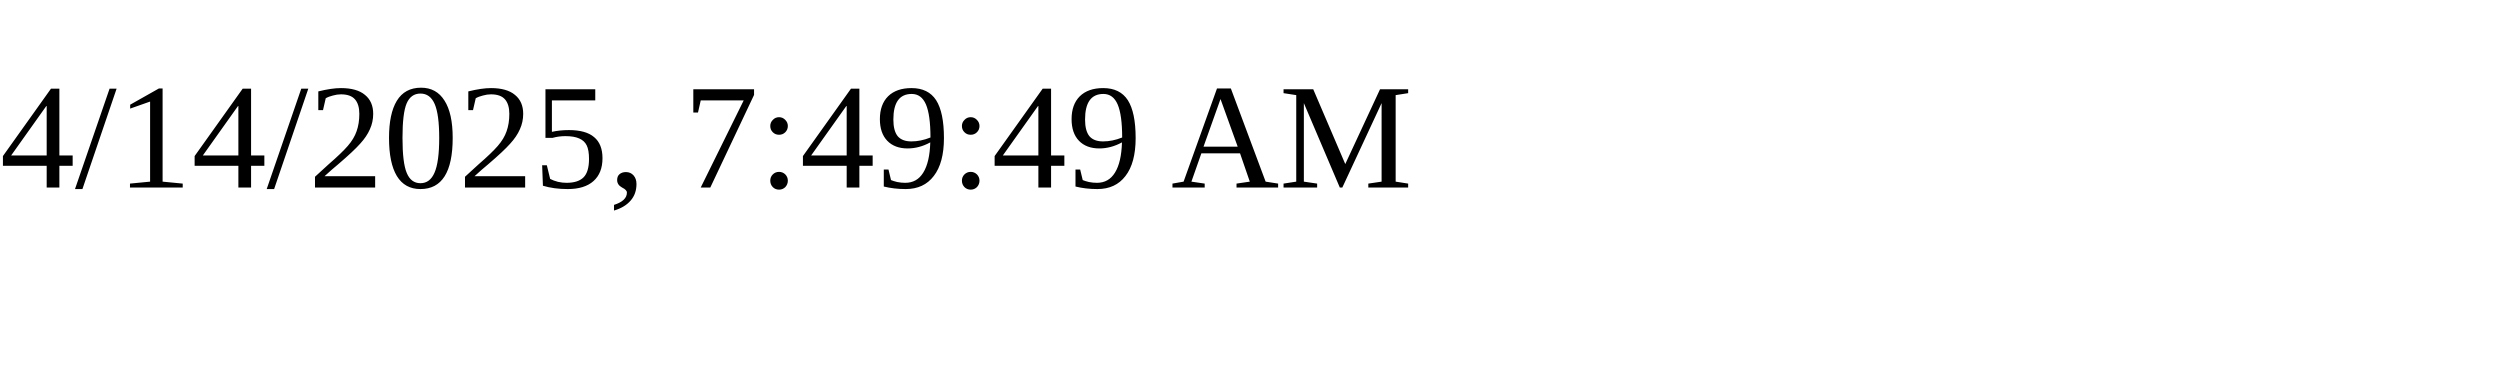
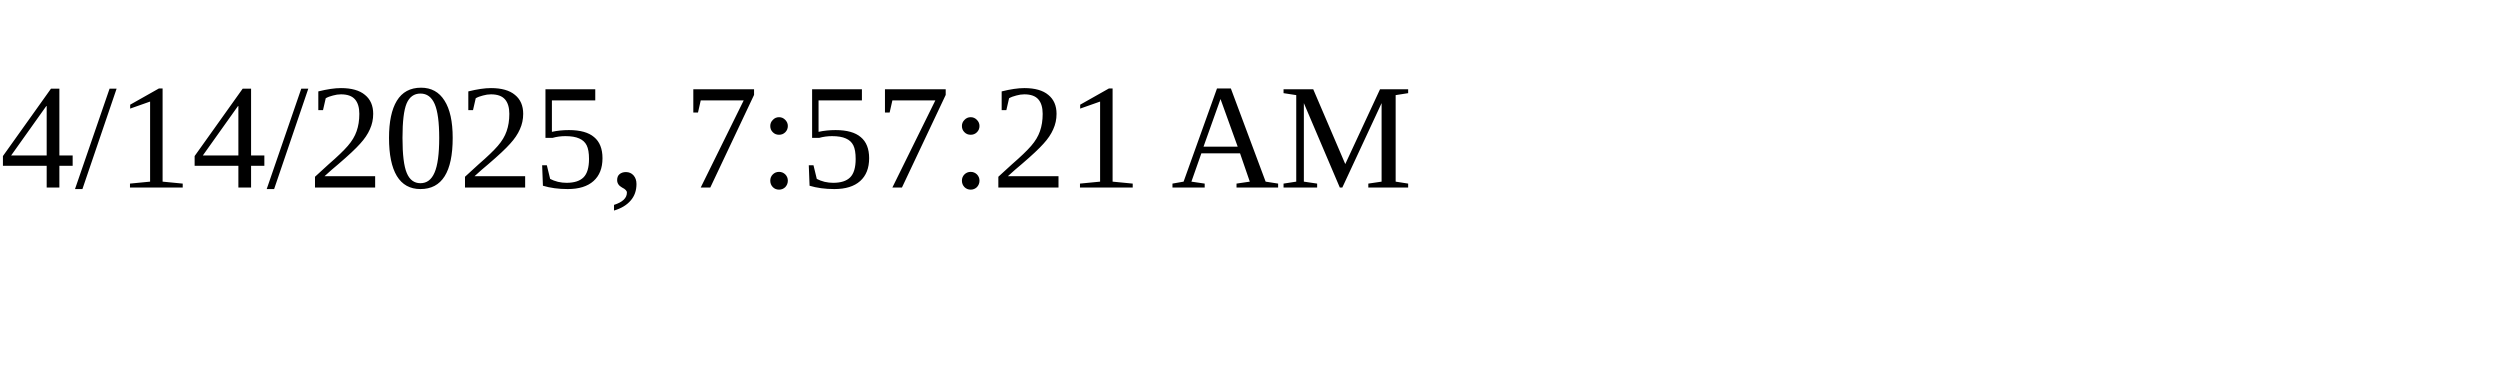
<svg xmlns="http://www.w3.org/2000/svg" height="30" width="200">
-   <text x="0" y="15">4/14/2025, 7:49:49 AM</text>
+   <text x="0" y="15">4/14/2025, 7:57:21 AM</text>
</svg>
